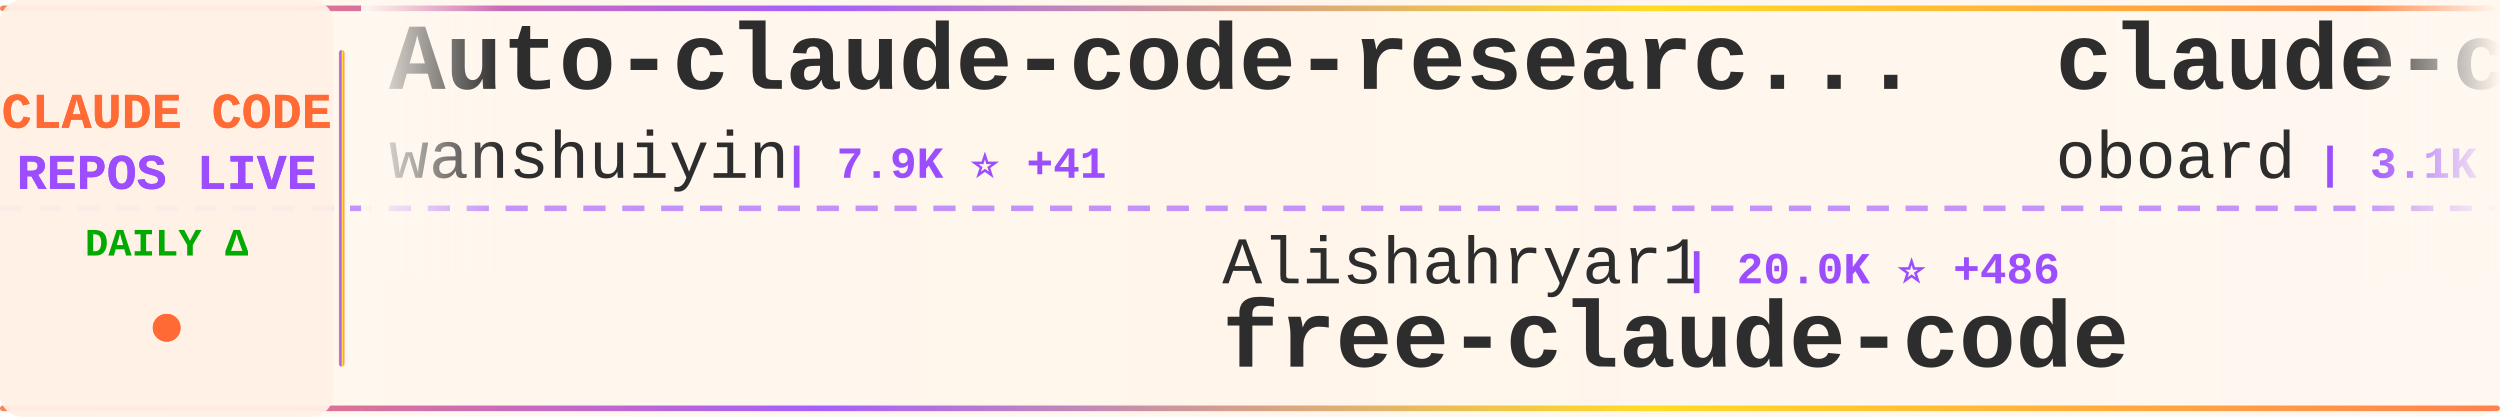
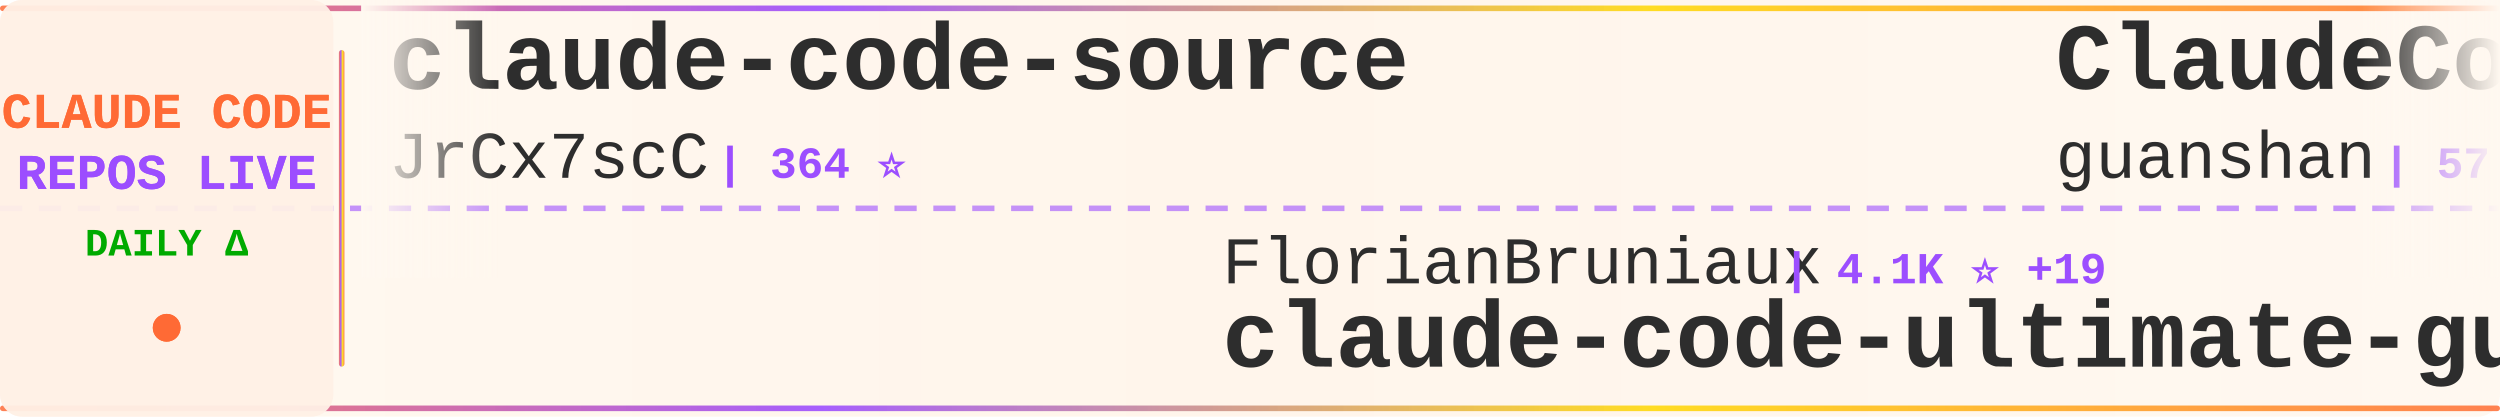
<svg xmlns="http://www.w3.org/2000/svg" width="900" height="150">
  <defs>
    <linearGradient id="tickerBg" x1="0%" y1="0%" x2="100%" y2="0%">
      <stop offset="0%" style="stop-color:#fff8f0;stop-opacity:0.98" />
      <stop offset="50%" style="stop-color:#fff5eb;stop-opacity:1" />
      <stop offset="100%" style="stop-color:#fff8f0;stop-opacity:0.98" />
    </linearGradient>
    <linearGradient id="borderGrad" x1="0%" y1="0%" x2="100%" y2="0%">
      <stop offset="0%" style="stop-color:#FF6B35;stop-opacity:0.85">
        <animate attributeName="stop-opacity" values="0.85;1;0.85" dur="2s" repeatCount="indefinite" />
      </stop>
      <stop offset="33%" style="stop-color:#9C4EFF;stop-opacity:0.9">
        <animate attributeName="stop-opacity" values="0.9;1;0.9" dur="2.2s" repeatCount="indefinite" />
      </stop>
      <stop offset="66%" style="stop-color:#FFD700;stop-opacity:0.85">
        <animate attributeName="stop-opacity" values="0.85;1;0.85" dur="1.8s" repeatCount="indefinite" />
      </stop>
      <stop offset="100%" style="stop-color:#FF6B35;stop-opacity:0.85">
        <animate attributeName="stop-opacity" values="0.85;1;0.85" dur="2s" repeatCount="indefinite" />
      </stop>
    </linearGradient>
    <filter id="textGlow">
      <feGaussianBlur stdDeviation="0.15" result="coloredBlur" />
      <feMerge>
        <feMergeNode in="coloredBlur" />
        <feMergeNode in="SourceGraphic" />
      </feMerge>
    </filter>
    <filter id="metricGlow">
      <feGaussianBlur stdDeviation="0.2" result="coloredBlur" />
      <feMerge>
        <feMergeNode in="coloredBlur" />
        <feMergeNode in="SourceGraphic" />
      </feMerge>
    </filter>
    <linearGradient id="leftFade" x1="0%" y1="0%" x2="100%" y2="0%">
      <stop offset="0%" style="stop-color:#fff8f0;stop-opacity:1" />
      <stop offset="100%" style="stop-color:#fff8f0;stop-opacity:0" />
    </linearGradient>
    <linearGradient id="rightFade" x1="0%" y1="0%" x2="100%" y2="0%">
      <stop offset="0%" style="stop-color:#fff8f0;stop-opacity:0" />
      <stop offset="100%" style="stop-color:#fff8f0;stop-opacity:1" />
    </linearGradient>
  </defs>
  <rect width="900" height="150" fill="url(#tickerBg)" rx="8" />
  <rect x="0" y="2" width="900" height="2" fill="url(#borderGrad)" rx="1" />
  <rect x="0" y="146" width="900" height="2" fill="url(#borderGrad)" rx="1" />
  <line x1="0" y1="75" x2="900" y2="75" stroke="#9C4EFF" stroke-width="2" stroke-dasharray="8 6" opacity="0.6" />
  <rect x="0" y="0" width="120" height="150" fill="#fff0e6" opacity="0.95" rx="8" />
  <text x="60" y="46" font-family="'Courier New', monospace" font-size="18" font-weight="bold" fill="#FF6B35" text-anchor="middle" filter="url(#textGlow)">
    CLAUDE CODE
  </text>
  <text x="60" y="68" font-family="'Courier New', monospace" font-size="18" font-weight="bold" fill="#9C4EFF" text-anchor="middle" filter="url(#textGlow)">
    REPOS LIVE
  </text>
  <text x="60" y="92" font-family="'Courier New', monospace" font-size="14" font-weight="bold" fill="#00aa00" text-anchor="middle">
    DAILY Δ
  </text>
  <circle cx="60" cy="118" r="5" fill="#FF6B35" filter="url(#metricGlow)">
    <animate attributeName="r" values="4;6;4" dur="1.5s" repeatCount="indefinite" />
    <animate attributeName="opacity" values="0.6;1;0.6" dur="1.5s" repeatCount="indefinite" />
  </circle>
  <rect x="122" y="18" width="2" height="114" fill="url(#borderGrad)" rx="1" />
  <clipPath id="tickerClip">
    <rect x="130" y="0" width="770" height="150" />
  </clipPath>
  <g clip-path="url(#tickerClip)">
    <g id="tickerItems">
      <animateTransform attributeName="transform" attributeType="XML" type="translate" from="0 0" to="-3000 0" dur="54s" repeatCount="indefinite" />
      <g transform="translate(0, 0)">
+         <text x="140" y="32" font-family="'Courier New', monospace" font-size="34" font-weight="bold" fill="#2d2d2d">claude-code-source</text>
+         <text x="140" y="64" font-family="'Courier New', monospace" font-size="24" font-weight="normal" fill="#2d2d2d" opacity="1.0">JrCx7scC</text>
+         <text x="258" y="64" font-family="'Courier New', monospace" font-size="16" font-weight="bold" fill="#9C4EFF"> | 364 ⭐</text>
+       </g>
+       <g transform="translate(300, 0)">
+         <text x="140" y="102" font-family="'Courier New', monospace" font-size="24" font-weight="normal" fill="#2d2d2d" opacity="1.0">FlorianBruniaux</text>
+         <text x="342" y="102" font-family="'Courier New', monospace" font-size="16" font-weight="bold" fill="#9C4EFF"> | 4.1K ⭐ +19</text>
+         <text x="140" y="132" font-family="'Courier New', monospace" font-size="34" font-weight="bold" fill="#2d2d2d">claude-code-ultimate-gui...</text>
+       </g>
+       <g transform="translate(600, 0)">
+         <text x="140" y="32" font-family="'Courier New', monospace" font-size="34" font-weight="bold" fill="#2d2d2d">ClaudeCode</text>
+         <text x="140" y="64" font-family="'Courier New', monospace" font-size="24" font-weight="normal" fill="#2d2d2d" opacity="1.0">guanshan</text>
+         <text x="258" y="64" font-family="'Courier New', monospace" font-size="16" font-weight="bold" fill="#9C4EFF"> | 57 ⭐</text>
+       </g>
+       <g transform="translate(900, 0)">
+         <text x="140" y="102" font-family="'Courier New', monospace" font-size="24" font-weight="normal" fill="#2d2d2d" opacity="1.0">carlvellotti</text>
+         <text x="306" y="102" font-family="'Courier New', monospace" font-size="16" font-weight="bold" fill="#9C4EFF"> | 1.9K ⭐ +2</text>
+         <text x="140" y="132" font-family="'Courier New', monospace" font-size="34" font-weight="bold" fill="#2d2d2d">claude-code-pm-course</text>
+       </g>
+       <g transform="translate(1200, 0)">
+         <text x="140" y="32" font-family="'Courier New', monospace" font-size="34" font-weight="bold" fill="#2d2d2d">Claude-Code-x-OpenClaw-G...</text>
+         <text x="140" y="64" font-family="'Courier New', monospace" font-size="24" font-weight="normal" fill="#2d2d2d" opacity="1.0">KimYx0207</text>
+         <text x="270" y="64" font-family="'Courier New', monospace" font-size="16" font-weight="bold" fill="#9C4EFF"> | 3.6K ⭐ +13</text>
+       </g>
+       <g transform="translate(1500, 0)">
+         <text x="140" y="102" font-family="'Courier New', monospace" font-size="24" font-weight="normal" fill="#2d2d2d" opacity="1.0">yasasbanukaofficial</text>
+         <text x="390" y="102" font-family="'Courier New', monospace" font-size="16" font-weight="bold" fill="#9C4EFF"> | 3.0K ⭐ +11</text>
+         <text x="140" y="132" font-family="'Courier New', monospace" font-size="34" font-weight="bold" fill="#2d2d2d">claude-code</text>
+       </g>
+       <g transform="translate(1800, 0)">
+         <text x="140" y="32" font-family="'Courier New', monospace" font-size="34" font-weight="bold" fill="#2d2d2d">claude-code</text>
+         <text x="140" y="64" font-family="'Courier New', monospace" font-size="24" font-weight="normal" fill="#2d2d2d" opacity="1.0">VineeTagarwaL-code</text>
+         <text x="378" y="64" font-family="'Courier New', monospace" font-size="16" font-weight="bold" fill="#9C4EFF"> | 274 ⭐</text>
+       </g>
+       <g transform="translate(2100, 0)">
+         <text x="140" y="102" font-family="'Courier New', monospace" font-size="24" font-weight="normal" fill="#2d2d2d" opacity="1.0">anthropics</text>
+         <text x="282" y="102" font-family="'Courier New', monospace" font-size="16" font-weight="bold" fill="#9C4EFF"> | 127.3K ⭐ +387</text>
+         <text x="140" y="132" font-family="'Courier New', monospace" font-size="34" font-weight="bold" fill="#2d2d2d">skills</text>
+       </g>
+       <g transform="translate(2400, 0)">
        <text x="140" y="32" font-family="'Courier New', monospace" font-size="34" font-weight="bold" fill="#2d2d2d">Auto-claude-code-researc...</text>
        <text x="140" y="64" font-family="'Courier New', monospace" font-size="24" font-weight="normal" fill="#2d2d2d" opacity="1.0">wanshuiyin</text>
        <text x="282" y="64" font-family="'Courier New', monospace" font-size="16" font-weight="bold" fill="#9C4EFF"> | 7.9K ⭐ +41</text>
      </g>
-       <g transform="translate(300, 0)">
-         <text x="140" y="102" font-family="'Courier New', monospace" font-size="24" font-weight="normal" fill="#2d2d2d" opacity="1.0">Alishahryar1</text>
-         <text x="306" y="102" font-family="'Courier New', monospace" font-size="16" font-weight="bold" fill="#9C4EFF"> | 20.0K ⭐ +486</text>
-         <text x="140" y="132" font-family="'Courier New', monospace" font-size="34" font-weight="bold" fill="#2d2d2d">free-claude-code</text>
-       </g>
-       <g transform="translate(600, 0)">
-         <text x="140" y="32" font-family="'Courier New', monospace" font-size="34" font-weight="bold" fill="#2d2d2d">claude-code-rev</text>
-         <text x="140" y="64" font-family="'Courier New', monospace" font-size="24" font-weight="normal" fill="#2d2d2d" opacity="1.0">oboard</text>
-         <text x="234" y="64" font-family="'Courier New', monospace" font-size="16" font-weight="bold" fill="#9C4EFF"> | 3.1K ⭐ +2</text>
-       </g>
-       <g transform="translate(900, 0)">
-         <text x="140" y="102" font-family="'Courier New', monospace" font-size="24" font-weight="normal" fill="#2d2d2d" opacity="1.0">VoltAgent</text>
-         <text x="270" y="102" font-family="'Courier New', monospace" font-size="16" font-weight="bold" fill="#9C4EFF"> | 18.9K ⭐ +57</text>
-         <text x="140" y="132" font-family="'Courier New', monospace" font-size="34" font-weight="bold" fill="#2d2d2d">awesome-claude-code-suba...</text>
-       </g>
-       <g transform="translate(1200, 0)">
-         <text x="140" y="32" font-family="'Courier New', monospace" font-size="34" font-weight="bold" fill="#2d2d2d">claude-plugins-official</text>
-         <text x="140" y="64" font-family="'Courier New', monospace" font-size="24" font-weight="normal" fill="#2d2d2d" opacity="1.0">anthropics</text>
-         <text x="282" y="64" font-family="'Courier New', monospace" font-size="16" font-weight="bold" fill="#9C4EFF"> | 18.4K ⭐ +61</text>
-       </g>
-       <g transform="translate(1500, 0)">
-         <text x="140" y="102" font-family="'Courier New', monospace" font-size="24" font-weight="normal" fill="#2d2d2d" opacity="1.0">ghuntley</text>
-         <text x="258" y="102" font-family="'Courier New', monospace" font-size="16" font-weight="bold" fill="#9C4EFF"> | 974 ⭐</text>
-         <text x="140" y="132" font-family="'Courier New', monospace" font-size="34" font-weight="bold" fill="#2d2d2d">claude-code-source-code-...</text>
-       </g>
-       <g transform="translate(1800, 0)">
-         <text x="140" y="32" font-family="'Courier New', monospace" font-size="34" font-weight="bold" fill="#2d2d2d">agents</text>
-         <text x="140" y="64" font-family="'Courier New', monospace" font-size="24" font-weight="normal" fill="#2d2d2d" opacity="1.0">wshobson</text>
-         <text x="258" y="64" font-family="'Courier New', monospace" font-size="16" font-weight="bold" fill="#9C4EFF"> | 34.6K ⭐ +41</text>
-       </g>
-       <g transform="translate(2100, 0)">
-         <text x="140" y="102" font-family="'Courier New', monospace" font-size="24" font-weight="normal" fill="#2d2d2d" opacity="1.0">lintsinghua</text>
-         <text x="294" y="102" font-family="'Courier New', monospace" font-size="16" font-weight="bold" fill="#9C4EFF"> | 3.1K ⭐ +11</text>
-         <text x="140" y="132" font-family="'Courier New', monospace" font-size="34" font-weight="bold" fill="#2d2d2d">claude-code-book</text>
-       </g>
-       <g transform="translate(2400, 0)">
-         <text x="140" y="32" font-family="'Courier New', monospace" font-size="34" font-weight="bold" fill="#2d2d2d">claude-code-rust</text>
-         <text x="140" y="64" font-family="'Courier New', monospace" font-size="24" font-weight="normal" fill="#2d2d2d" opacity="1.0">lorryjovens-hub</text>
-         <text x="342" y="64" font-family="'Courier New', monospace" font-size="16" font-weight="bold" fill="#9C4EFF"> | 1.5K ⭐ +6</text>
-       </g>
      <g transform="translate(2700, 0)">
-         <text x="140" y="102" font-family="'Courier New', monospace" font-size="24" font-weight="normal" fill="#2d2d2d" opacity="1.0">sugyan</text>
-         <text x="234" y="102" font-family="'Courier New', monospace" font-size="16" font-weight="bold" fill="#9C4EFF"> | 1.1K ⭐ +2</text>
-         <text x="140" y="132" font-family="'Courier New', monospace" font-size="34" font-weight="bold" fill="#2d2d2d">claude-code-webui</text>
+         <text x="140" y="102" font-family="'Courier New', monospace" font-size="24" font-weight="normal" fill="#2d2d2d" opacity="1.0">feiskyer</text>
+         <text x="258" y="102" font-family="'Courier New', monospace" font-size="16" font-weight="bold" fill="#9C4EFF"> | 1.5K ⭐ +1</text>
+         <text x="140" y="132" font-family="'Courier New', monospace" font-size="34" font-weight="bold" fill="#2d2d2d">claude-code-settings</text>
      </g>
      <g transform="translate(3000, 0)">
-         <text x="140" y="32" font-family="'Courier New', monospace" font-size="34" font-weight="bold" fill="#2d2d2d">Auto-claude-code-researc...</text>
-         <text x="140" y="64" font-family="'Courier New', monospace" font-size="24" font-weight="normal" fill="#2d2d2d" opacity="1.0">wanshuiyin</text>
-         <text x="282" y="64" font-family="'Courier New', monospace" font-size="16" font-weight="bold" fill="#9C4EFF"> | 7.9K ⭐ +41</text>
+         <text x="140" y="32" font-family="'Courier New', monospace" font-size="34" font-weight="bold" fill="#2d2d2d">claude-code-source</text>
+         <text x="140" y="64" font-family="'Courier New', monospace" font-size="24" font-weight="normal" fill="#2d2d2d" opacity="1.0">JrCx7scC</text>
+         <text x="258" y="64" font-family="'Courier New', monospace" font-size="16" font-weight="bold" fill="#9C4EFF"> | 364 ⭐</text>
      </g>
      <g transform="translate(3300, 0)">
-         <text x="140" y="102" font-family="'Courier New', monospace" font-size="24" font-weight="normal" fill="#2d2d2d" opacity="1.0">Alishahryar1</text>
-         <text x="306" y="102" font-family="'Courier New', monospace" font-size="16" font-weight="bold" fill="#9C4EFF"> | 20.0K ⭐ +486</text>
-         <text x="140" y="132" font-family="'Courier New', monospace" font-size="34" font-weight="bold" fill="#2d2d2d">free-claude-code</text>
+         <text x="140" y="102" font-family="'Courier New', monospace" font-size="24" font-weight="normal" fill="#2d2d2d" opacity="1.0">FlorianBruniaux</text>
+         <text x="342" y="102" font-family="'Courier New', monospace" font-size="16" font-weight="bold" fill="#9C4EFF"> | 4.1K ⭐ +19</text>
+         <text x="140" y="132" font-family="'Courier New', monospace" font-size="34" font-weight="bold" fill="#2d2d2d">claude-code-ultimate-gui...</text>
      </g>
      <g transform="translate(3600, 0)">
-         <text x="140" y="32" font-family="'Courier New', monospace" font-size="34" font-weight="bold" fill="#2d2d2d">claude-code-rev</text>
-         <text x="140" y="64" font-family="'Courier New', monospace" font-size="24" font-weight="normal" fill="#2d2d2d" opacity="1.0">oboard</text>
-         <text x="234" y="64" font-family="'Courier New', monospace" font-size="16" font-weight="bold" fill="#9C4EFF"> | 3.1K ⭐ +2</text>
+         <text x="140" y="32" font-family="'Courier New', monospace" font-size="34" font-weight="bold" fill="#2d2d2d">ClaudeCode</text>
+         <text x="140" y="64" font-family="'Courier New', monospace" font-size="24" font-weight="normal" fill="#2d2d2d" opacity="1.0">guanshan</text>
+         <text x="258" y="64" font-family="'Courier New', monospace" font-size="16" font-weight="bold" fill="#9C4EFF"> | 57 ⭐</text>
      </g>
      <g transform="translate(3900, 0)">
-         <text x="140" y="102" font-family="'Courier New', monospace" font-size="24" font-weight="normal" fill="#2d2d2d" opacity="1.0">VoltAgent</text>
-         <text x="270" y="102" font-family="'Courier New', monospace" font-size="16" font-weight="bold" fill="#9C4EFF"> | 18.9K ⭐ +57</text>
-         <text x="140" y="132" font-family="'Courier New', monospace" font-size="34" font-weight="bold" fill="#2d2d2d">awesome-claude-code-suba...</text>
+         <text x="140" y="102" font-family="'Courier New', monospace" font-size="24" font-weight="normal" fill="#2d2d2d" opacity="1.0">carlvellotti</text>
+         <text x="306" y="102" font-family="'Courier New', monospace" font-size="16" font-weight="bold" fill="#9C4EFF"> | 1.9K ⭐ +2</text>
+         <text x="140" y="132" font-family="'Courier New', monospace" font-size="34" font-weight="bold" fill="#2d2d2d">claude-code-pm-course</text>
      </g>
    </g>
  </g>
  <rect x="130" y="0" width="50" height="100" fill="url(#leftFade)" />
  <rect x="850" y="0" width="50" height="100" fill="url(#rightFade)" />
</svg>
